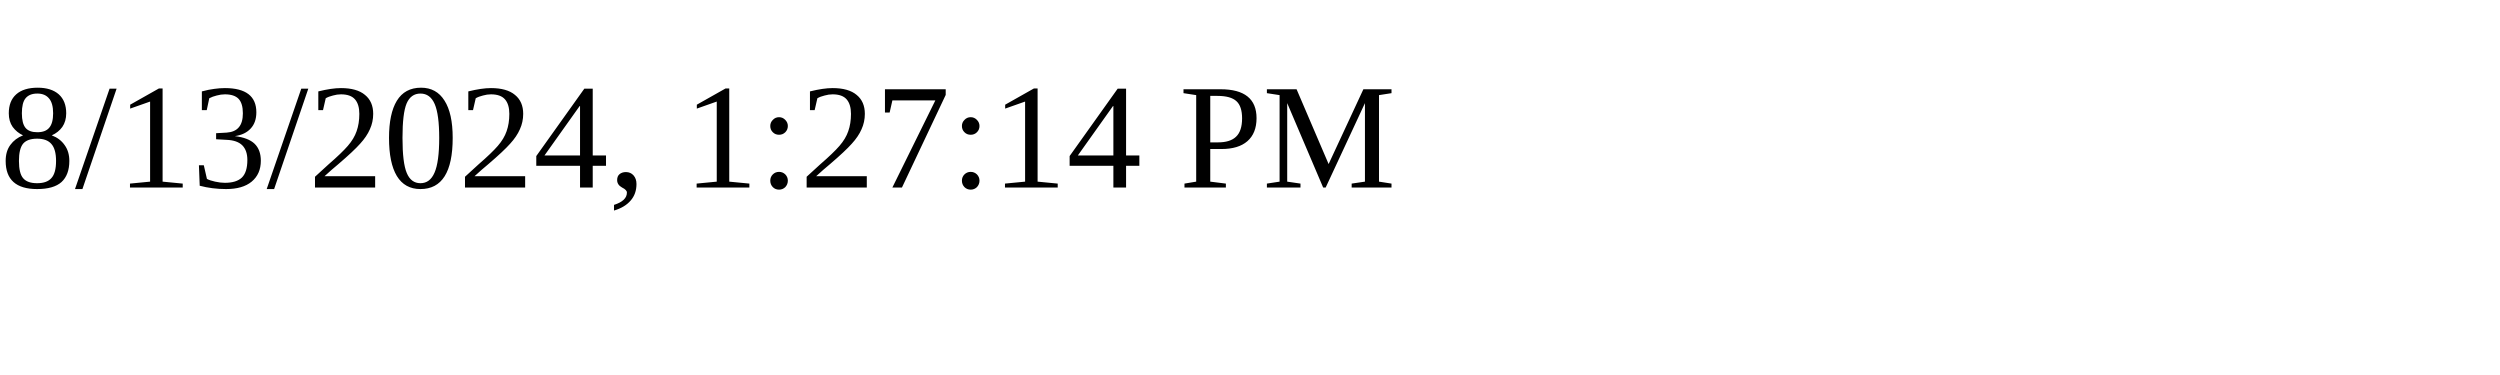
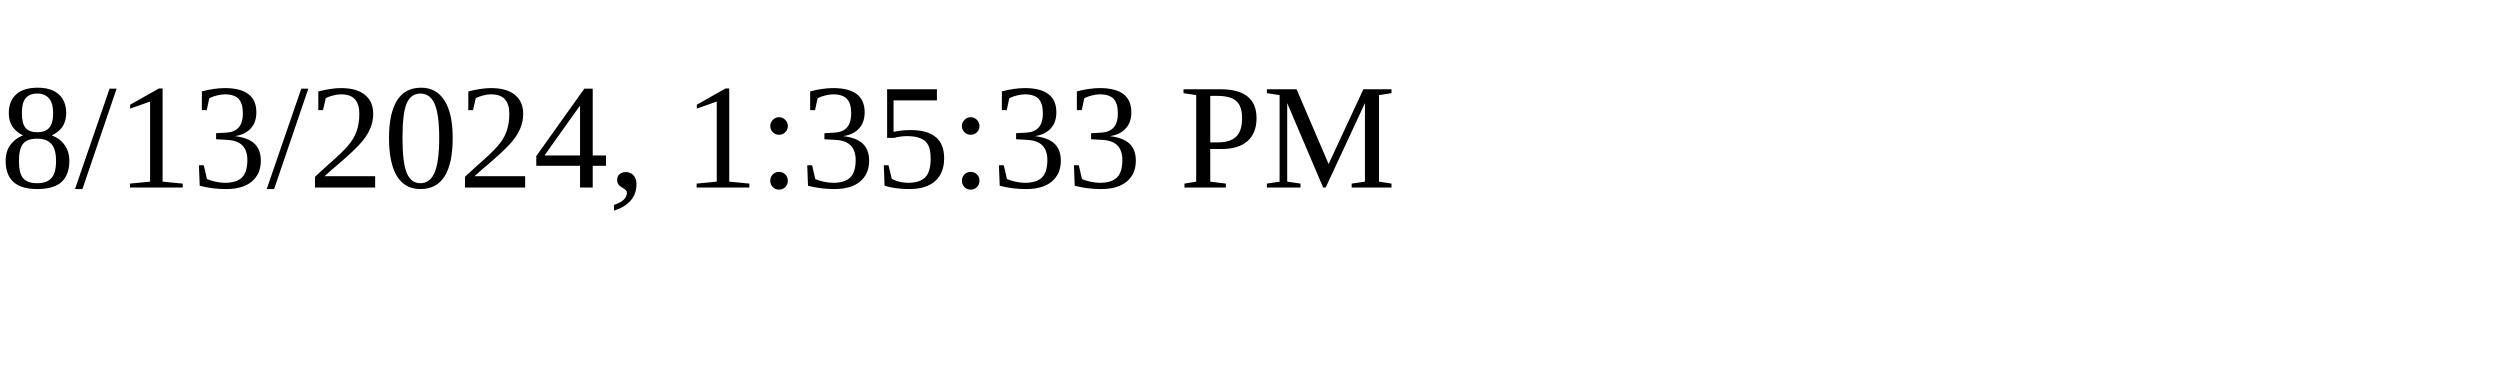
<svg xmlns="http://www.w3.org/2000/svg" height="30" width="200">
-   <text x="0" y="15">8/13/2024, 1:27:14 PM</text>
+   <text x="0" y="15">8/13/2024, 1:35:33 PM</text>
</svg>
